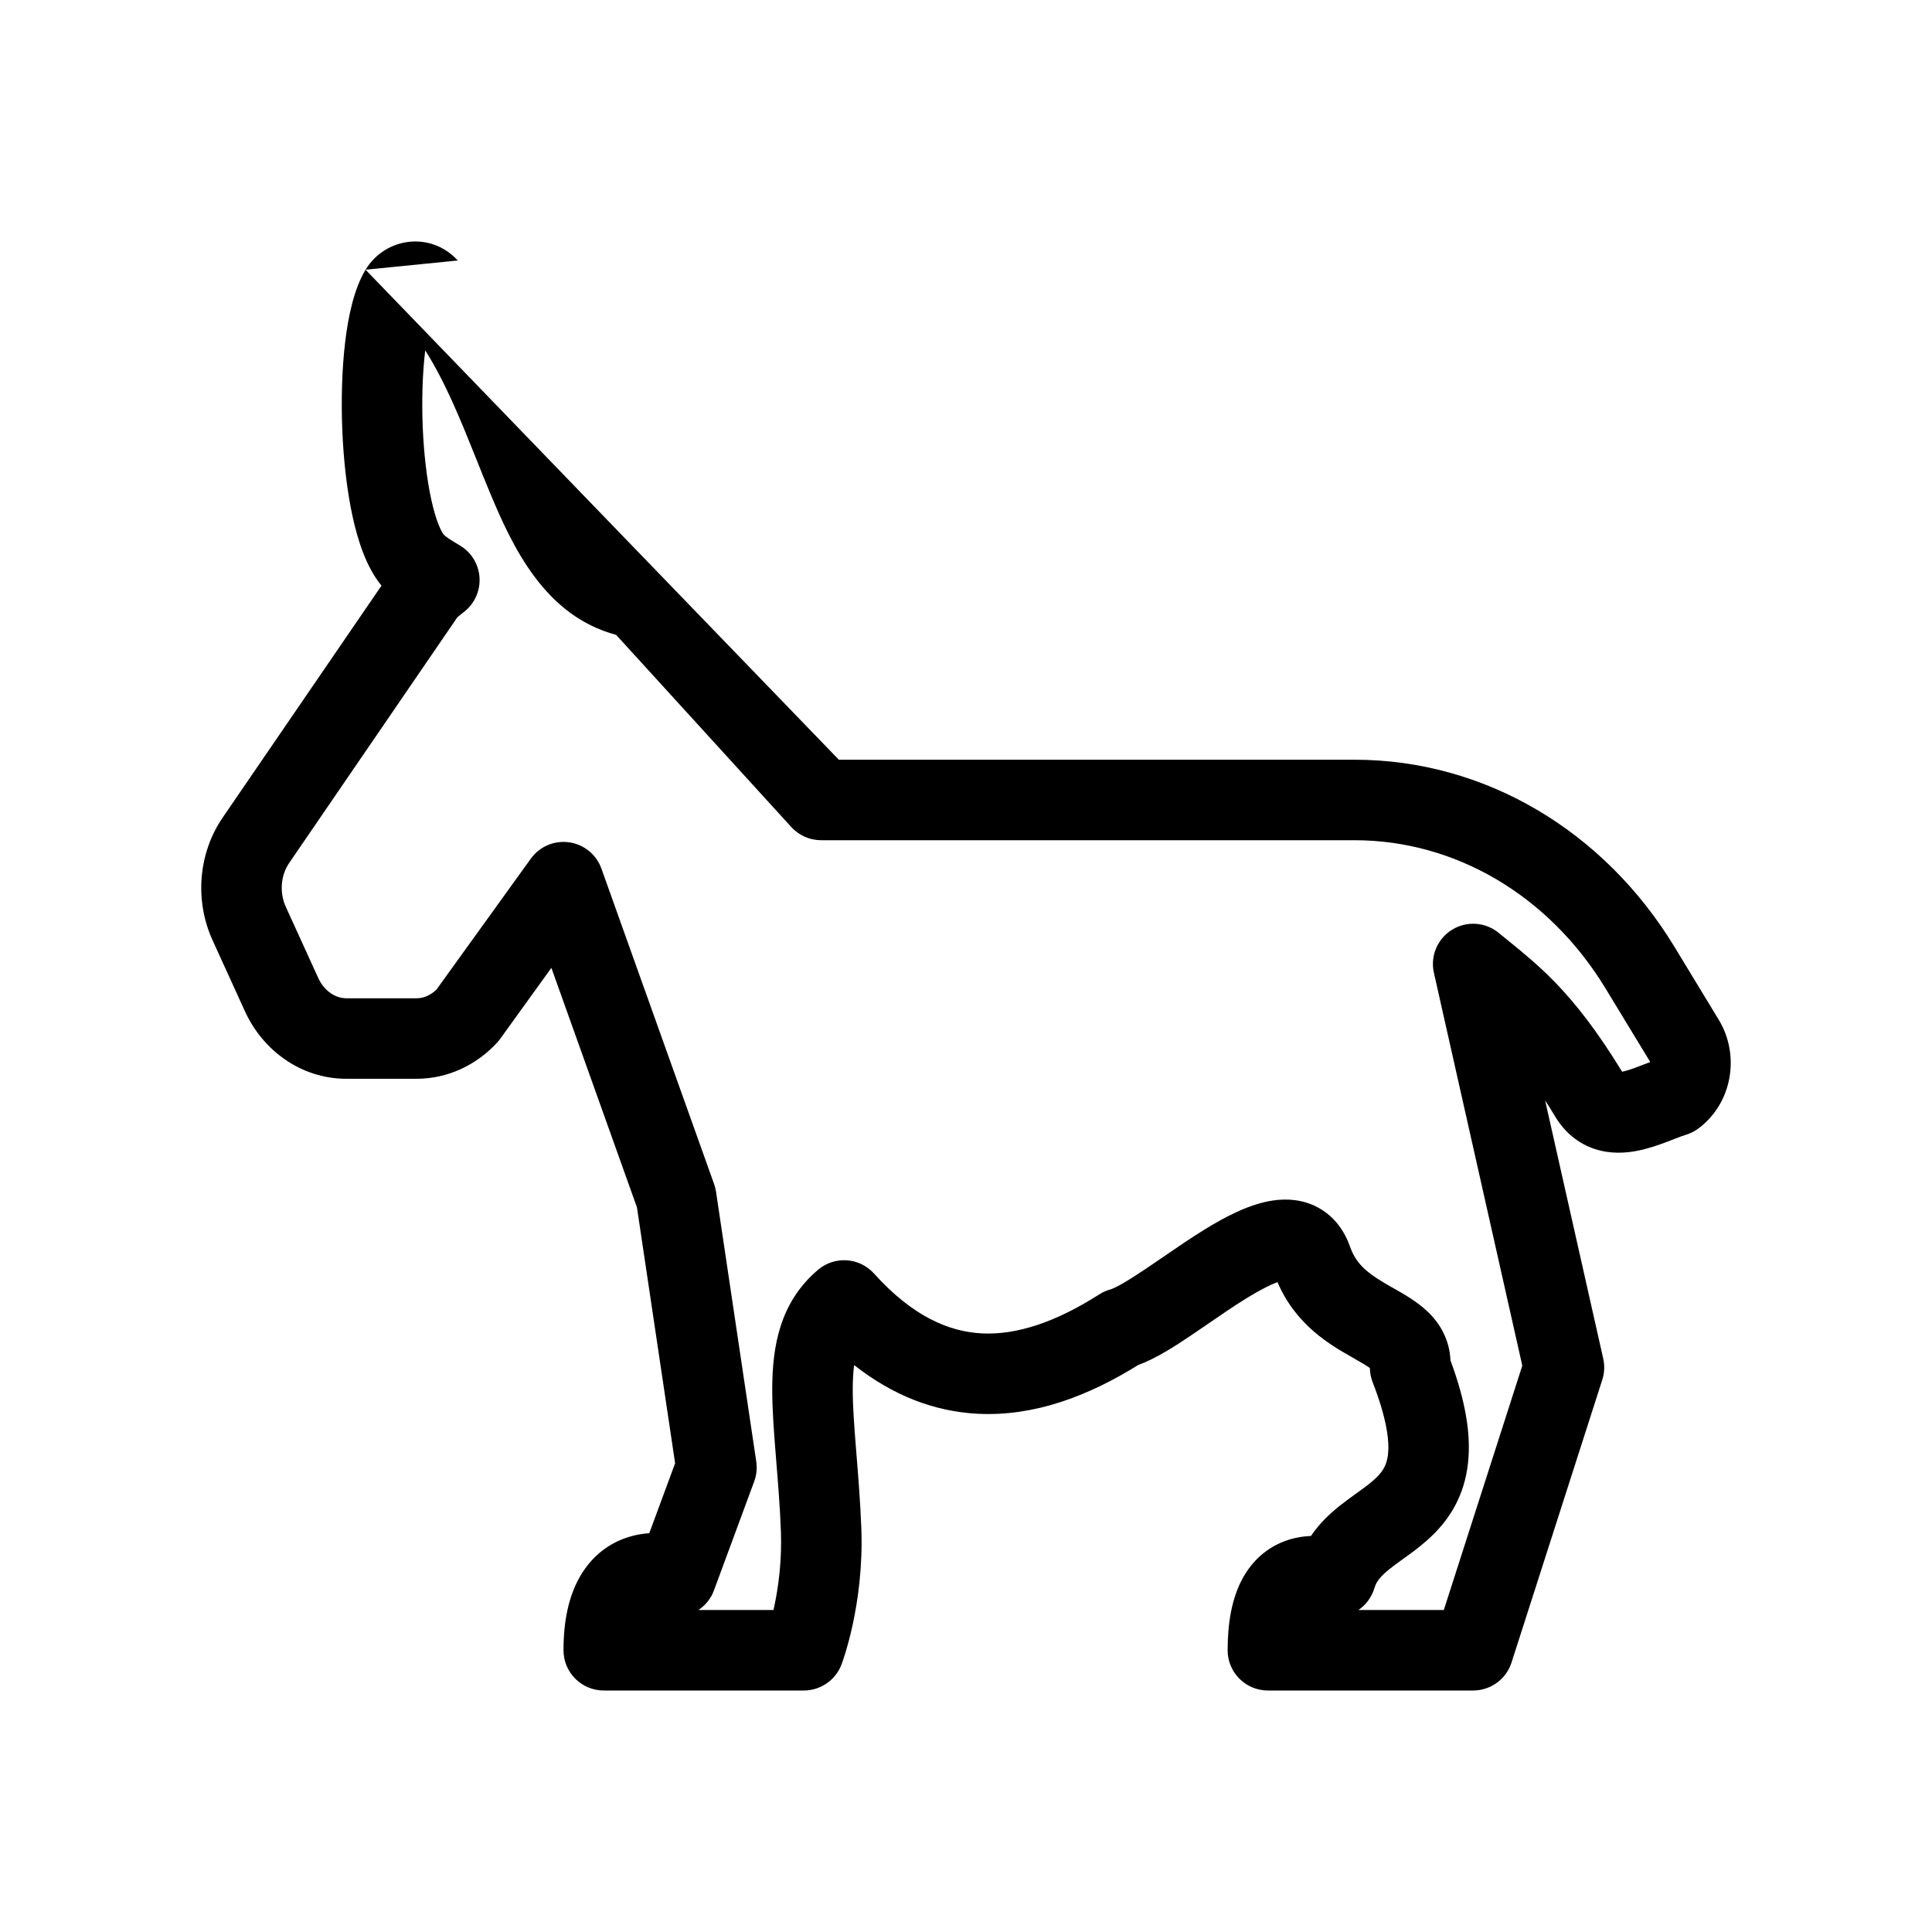
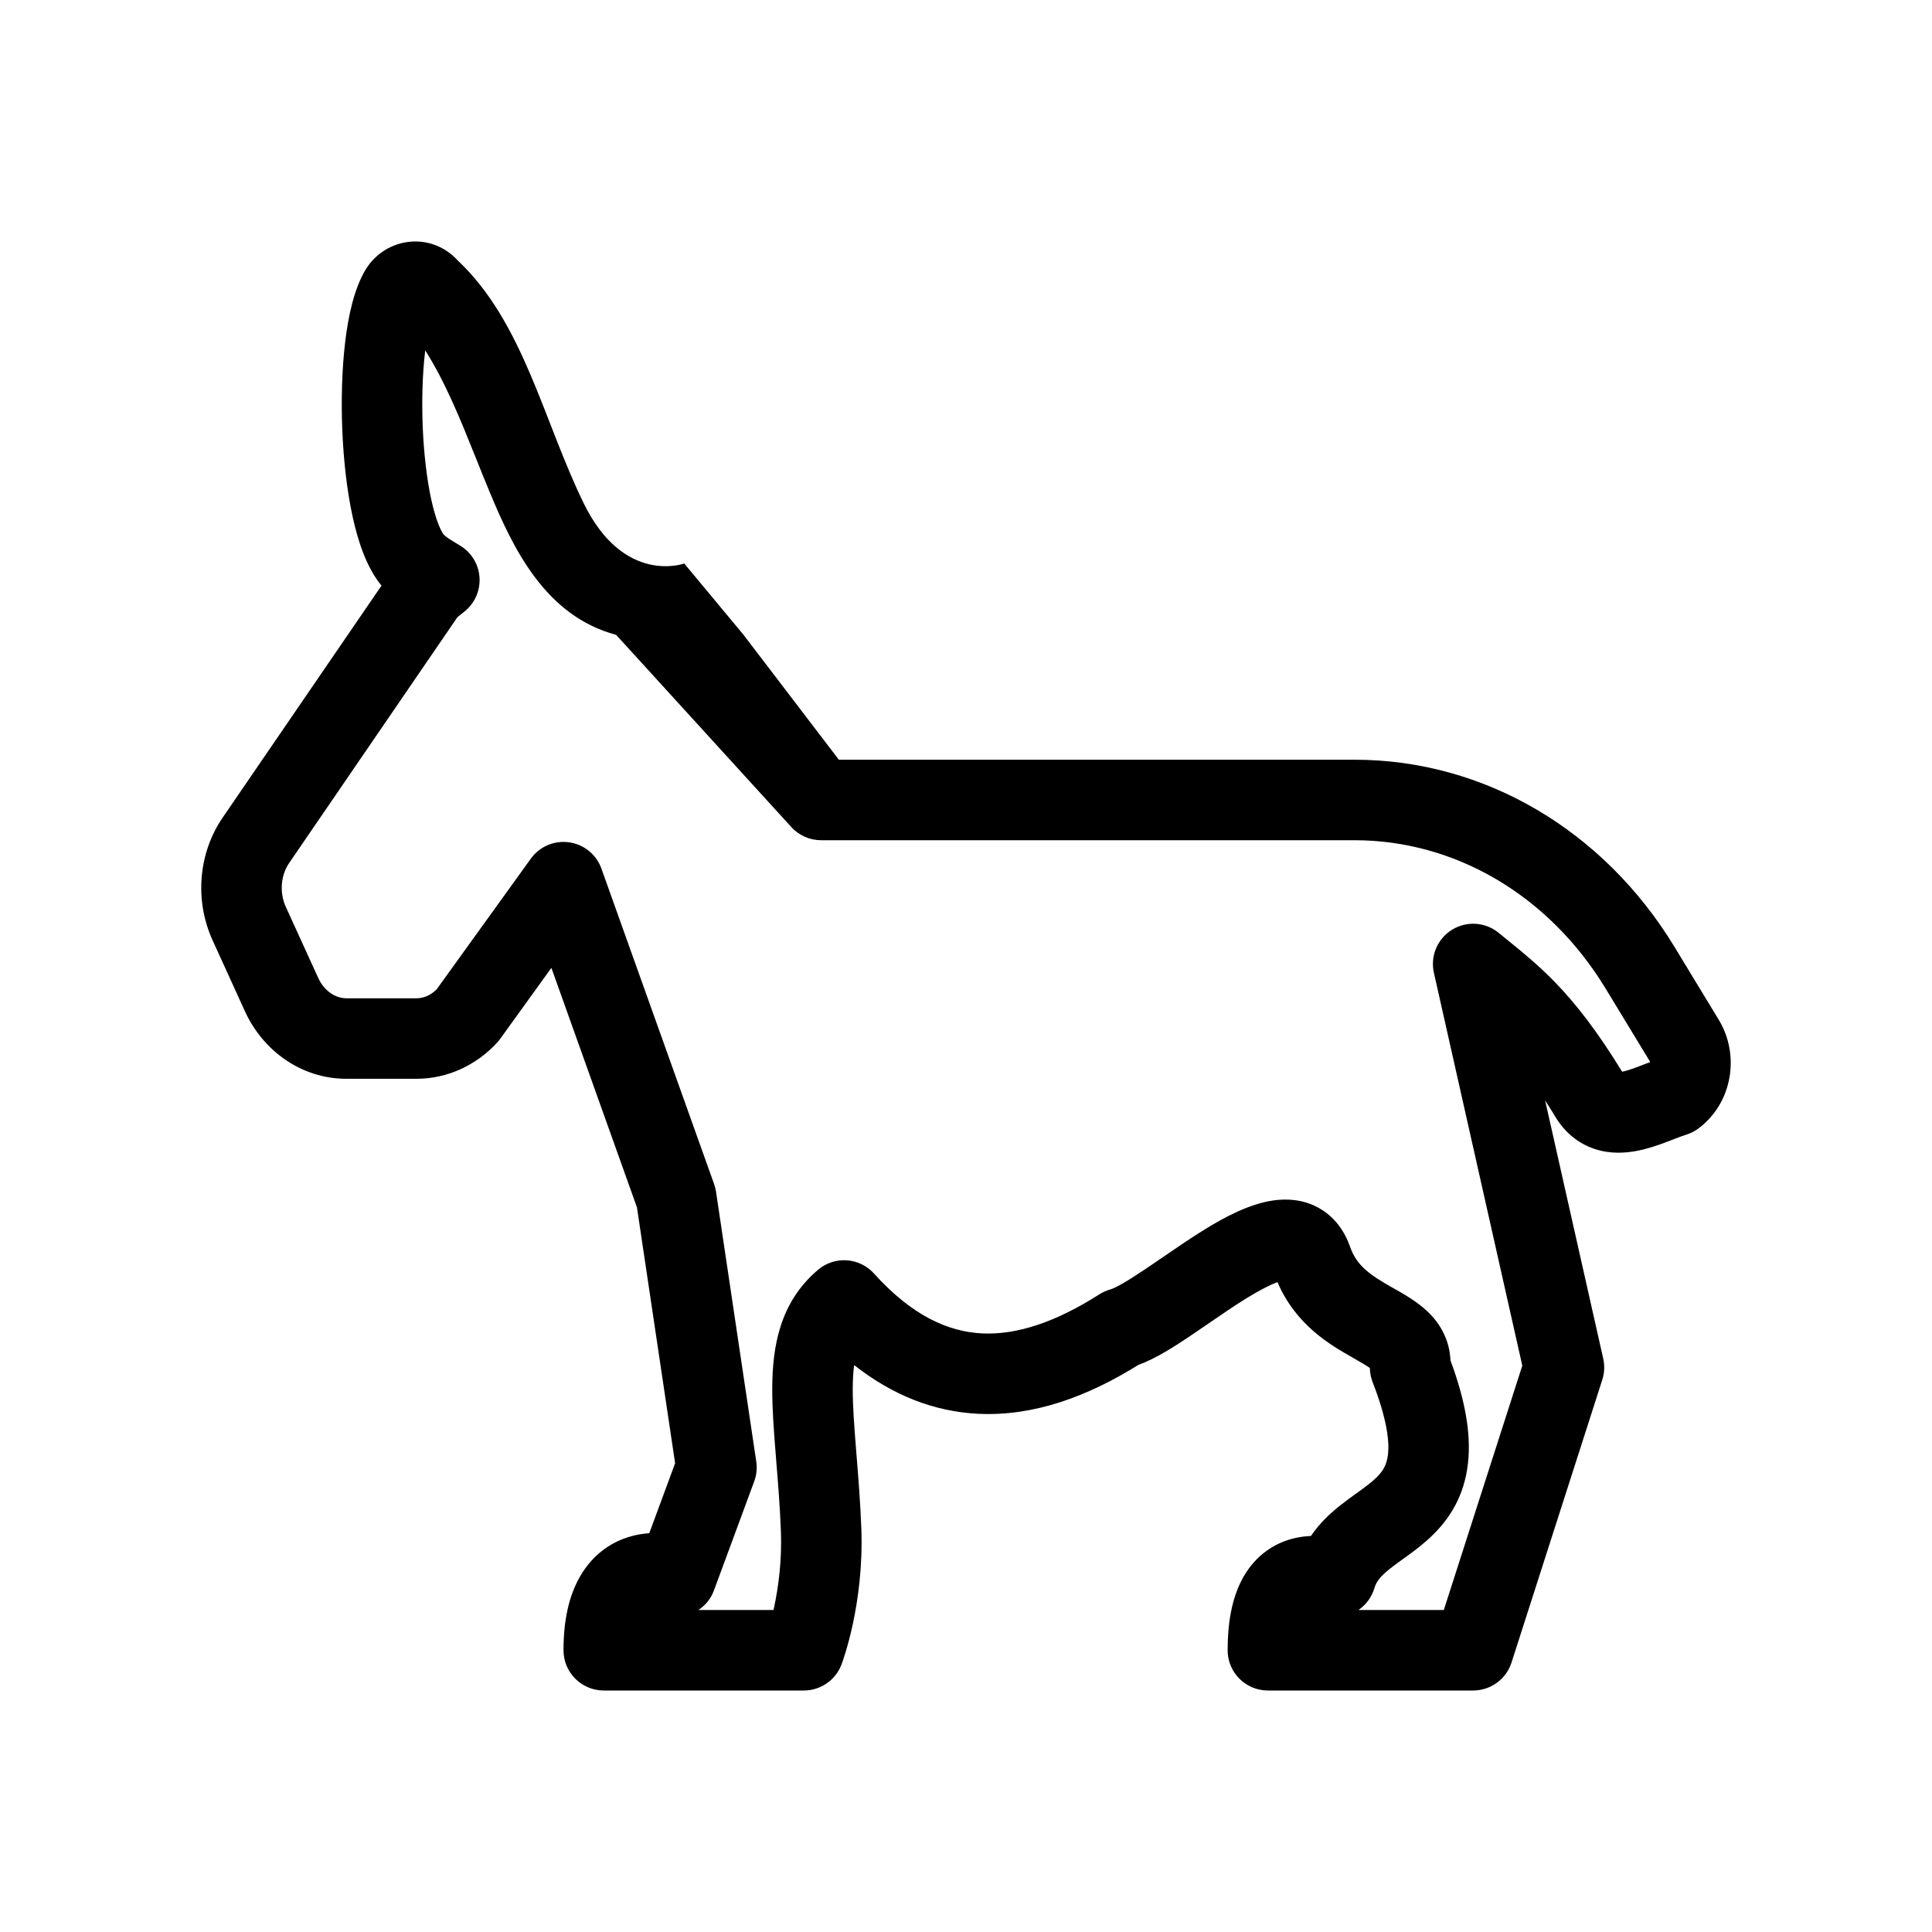
<svg xmlns="http://www.w3.org/2000/svg" width="48" height="48" viewBox="0 0 48 48" fill="none">
-   <path fill-rule="evenodd" clip-rule="evenodd" d="M11.373 6.472C10.705 5.74 9.574 5.891 9.082 6.701L11.373 6.472ZM20.841 18.875H33.653C36.888 18.875 39.848 20.638 41.601 23.523L42.705 25.341C43.234 26.217 43.041 27.403 42.202 28.033C42.111 28.102 42.008 28.155 41.898 28.189C41.809 28.217 41.722 28.25 41.6 28.297C41.545 28.319 41.484 28.342 41.412 28.37C41.213 28.445 40.949 28.539 40.668 28.593C40.388 28.647 40.016 28.675 39.628 28.549C39.211 28.413 38.876 28.133 38.642 27.746C38.555 27.602 38.47 27.467 38.388 27.34L39.832 33.755C39.871 33.929 39.863 34.111 39.808 34.281L37.553 41.306C37.42 41.719 37.035 42 36.6 42H31.5C30.948 42 30.5 41.552 30.5 41C30.5 40.31 30.607 39.725 30.851 39.255C31.112 38.755 31.501 38.441 31.933 38.284C32.162 38.2 32.383 38.169 32.571 38.16C32.789 37.836 33.054 37.595 33.291 37.406C33.427 37.298 33.579 37.189 33.705 37.098C33.747 37.068 33.786 37.04 33.821 37.014C33.979 36.899 34.097 36.806 34.193 36.713C34.358 36.552 34.455 36.396 34.485 36.13C34.519 35.816 34.465 35.27 34.102 34.338C34.059 34.226 34.036 34.108 34.034 33.988C33.96 33.933 33.834 33.859 33.586 33.718L33.582 33.715C33.06 33.419 32.196 32.926 31.739 31.854C31.566 31.917 31.316 32.042 30.98 32.248C30.668 32.44 30.36 32.651 30.041 32.871C29.889 32.975 29.735 33.081 29.576 33.188C29.199 33.441 28.723 33.752 28.28 33.912C27.041 34.684 25.698 35.194 24.3 35.125C23.212 35.071 22.182 34.671 21.221 33.915C21.199 34.079 21.187 34.272 21.186 34.501C21.185 34.925 21.221 35.41 21.268 36C21.272 36.045 21.276 36.091 21.279 36.137C21.323 36.681 21.373 37.296 21.399 37.961C21.436 38.916 21.316 39.752 21.188 40.348C21.124 40.648 21.056 40.891 21.004 41.063C20.978 41.149 20.955 41.218 20.938 41.267C20.929 41.292 20.922 41.312 20.917 41.327L20.91 41.345L20.907 41.352L20.907 41.354L20.906 41.355C20.906 41.355 20.907 41.352 20.906 41.356C20.758 41.744 20.386 42 19.971 42H15C14.448 42 14 41.552 14 41C14 40.265 14.131 39.646 14.418 39.155C14.718 38.64 15.148 38.338 15.591 38.195C15.78 38.133 15.963 38.103 16.131 38.092L16.773 36.354L15.825 29.997L13.699 24.046L12.43 25.806C12.408 25.837 12.384 25.867 12.358 25.895C11.844 26.459 11.126 26.802 10.348 26.802H8.604C7.491 26.802 6.534 26.109 6.085 25.124L5.28 23.358C4.836 22.382 4.92 21.206 5.534 20.31L9.478 14.55C9.097 14.088 8.89 13.423 8.763 12.847C8.618 12.186 8.534 11.424 8.504 10.676C8.474 9.927 8.496 9.162 8.576 8.495C8.65 7.872 8.792 7.183 9.082 6.701M17.352 40H19.217C19.222 39.977 19.227 39.953 19.233 39.928C19.335 39.451 19.43 38.786 19.401 38.039C19.377 37.417 19.33 36.842 19.285 36.293C19.282 36.249 19.278 36.205 19.275 36.161C19.228 35.584 19.184 35.016 19.186 34.494C19.19 33.454 19.373 32.351 20.326 31.546C20.738 31.198 21.352 31.239 21.714 31.64C22.669 32.699 23.566 33.086 24.399 33.128C25.266 33.17 26.232 32.847 27.314 32.157C27.398 32.103 27.489 32.063 27.585 32.036C27.7 32.004 27.973 31.855 28.46 31.528C28.583 31.446 28.716 31.354 28.857 31.258C29.197 31.024 29.576 30.764 29.932 30.544C30.416 30.247 31.035 29.909 31.64 29.824C31.965 29.778 32.373 29.793 32.763 30.01C33.166 30.235 33.411 30.598 33.544 30.98C33.706 31.445 34.032 31.671 34.575 31.98C34.596 31.991 34.617 32.003 34.64 32.016C34.871 32.147 35.217 32.342 35.48 32.597C35.785 32.892 36.015 33.293 36.037 33.8C36.406 34.796 36.552 35.629 36.472 36.35C36.383 37.163 36.017 37.728 35.588 38.145C35.388 38.341 35.177 38.501 35 38.63C34.94 38.674 34.886 38.713 34.835 38.749C34.723 38.83 34.631 38.896 34.536 38.972C34.285 39.171 34.193 39.301 34.15 39.448M17.352 40C17.528 39.884 17.664 39.714 17.738 39.513L18.738 36.806C18.796 36.649 18.814 36.479 18.789 36.312L17.789 29.605C17.779 29.541 17.763 29.478 17.741 29.416L14.942 21.58C14.817 21.23 14.508 20.979 14.14 20.927C13.772 20.875 13.406 21.031 13.189 21.332L10.847 24.582C10.693 24.735 10.514 24.802 10.348 24.802H8.604C8.355 24.802 8.063 24.642 7.905 24.294L7.1 22.529C6.938 22.172 6.977 21.742 7.184 21.441L11.365 15.333L11.368 15.331C11.383 15.318 11.401 15.304 11.437 15.276L11.439 15.274C11.469 15.251 11.515 15.215 11.562 15.175C11.808 14.966 11.938 14.653 11.912 14.332C11.887 14.011 11.708 13.722 11.432 13.556L11.409 13.542C11.151 13.386 11.082 13.344 11.019 13.275C11.019 13.275 11.006 13.26 10.984 13.221C10.96 13.18 10.931 13.122 10.9 13.043C10.836 12.885 10.773 12.675 10.716 12.417C10.603 11.9 10.529 11.259 10.502 10.595C10.476 9.932 10.497 9.276 10.562 8.732C10.563 8.723 10.564 8.714 10.565 8.705C11.073 9.51 11.443 10.431 11.831 11.399C11.94 11.671 12.05 11.947 12.166 12.225C12.741 13.607 13.538 15.3 15.308 15.773L19.661 20.549C19.85 20.757 20.119 20.875 20.4 20.875H33.653C36.133 20.875 38.472 22.224 39.892 24.562L40.993 26.374C40.994 26.377 40.996 26.381 40.998 26.387C40.935 26.41 40.875 26.433 40.82 26.454C40.778 26.471 40.739 26.486 40.705 26.499C40.528 26.566 40.401 26.607 40.302 26.627C39.681 25.615 39.156 24.944 38.65 24.42C38.237 23.992 37.839 23.669 37.479 23.376C37.396 23.309 37.316 23.244 37.237 23.179C36.908 22.907 36.442 22.874 36.077 23.098C35.713 23.322 35.531 23.752 35.625 24.169L37.821 33.929L35.871 40H33.751C33.911 39.889 34.072 39.711 34.15 39.448" fill="currentColor" />
+   <path d="M9.082 6.701C9.574 5.891 10.705 5.74 11.373 6.472C13 8 13.5 10.45 14.5 12.5C15.5 14.55 17 14 17 14L18.474 15.774L20.841 18.875H33.653C36.888 18.875 39.848 20.638 41.601 23.523L42.705 25.341C43.234 26.217 43.041 27.403 42.202 28.033C42.111 28.102 42.008 28.155 41.898 28.189C41.809 28.217 41.722 28.25 41.6 28.297C41.545 28.319 41.484 28.343 41.412 28.37C41.213 28.445 40.949 28.539 40.668 28.593C40.388 28.647 40.016 28.675 39.628 28.549C39.211 28.413 38.876 28.133 38.642 27.746C38.555 27.602 38.47 27.467 38.388 27.34L39.832 33.755C39.871 33.929 39.863 34.111 39.808 34.281L37.553 41.306C37.42 41.719 37.035 42 36.6 42H31.5C30.948 42 30.5 41.552 30.5 41C30.5 40.31 30.607 39.725 30.851 39.255C31.112 38.755 31.501 38.441 31.933 38.284C32.162 38.2 32.383 38.169 32.571 38.16C32.789 37.836 33.054 37.595 33.291 37.406C33.427 37.298 33.579 37.189 33.705 37.098C33.747 37.068 33.786 37.04 33.821 37.014C33.979 36.899 34.097 36.806 34.193 36.713C34.358 36.552 34.455 36.396 34.485 36.13C34.519 35.816 34.465 35.27 34.102 34.338C34.059 34.226 34.036 34.108 34.034 33.988C33.96 33.933 33.834 33.859 33.586 33.718C33.065 33.421 32.196 32.926 31.739 31.854C31.566 31.917 31.316 32.042 30.98 32.248C30.668 32.44 30.36 32.651 30.041 32.871C29.89 32.975 29.735 33.081 29.576 33.188C29.199 33.441 28.723 33.752 28.28 33.912C27.041 34.684 25.698 35.194 24.3 35.125C23.212 35.071 22.182 34.671 21.221 33.915C21.199 34.079 21.187 34.272 21.186 34.501C21.185 34.925 21.221 35.41 21.268 36L21.279 36.137C21.323 36.681 21.373 37.296 21.399 37.961C21.436 38.916 21.316 39.752 21.188 40.348C21.124 40.648 21.056 40.891 21.004 41.063C20.978 41.149 20.955 41.218 20.938 41.267C20.929 41.292 20.922 41.312 20.917 41.327L20.91 41.345L20.906 41.355C20.759 41.743 20.386 42 19.971 42H15C14.448 42 14 41.552 14 41C14 40.265 14.131 39.646 14.418 39.155C14.718 38.64 15.148 38.338 15.591 38.195C15.78 38.133 15.963 38.103 16.131 38.092L16.773 36.354L15.825 29.997L13.699 24.046L12.43 25.806C12.408 25.837 12.384 25.867 12.358 25.895C11.844 26.459 11.126 26.802 10.348 26.802H8.604C7.491 26.802 6.534 26.109 6.085 25.124L5.28 23.358C4.836 22.382 4.92 21.206 5.534 20.31L9.478 14.55C9.097 14.088 8.89 13.423 8.763 12.847C8.618 12.186 8.534 11.424 8.504 10.676C8.474 9.927 8.496 9.162 8.576 8.495C8.65 7.872 8.792 7.183 9.082 6.701ZM19.217 40H17.352C17.528 39.884 17.664 39.714 17.738 39.513L18.738 36.806C18.796 36.649 18.814 36.479 18.789 36.312L17.789 29.605C17.779 29.541 17.763 29.478 17.741 29.416L14.942 21.58C14.817 21.23 14.508 20.979 14.14 20.927C13.772 20.875 13.406 21.031 13.189 21.332L10.847 24.582C10.693 24.735 10.514 24.802 10.348 24.802H8.604C8.355 24.802 8.063 24.642 7.905 24.294L7.1 22.529C6.938 22.172 6.977 21.742 7.184 21.441L11.365 15.333C11.381 15.32 11.401 15.304 11.437 15.276C11.467 15.252 11.515 15.215 11.562 15.175C11.808 14.966 11.938 14.653 11.912 14.332C11.887 14.011 11.708 13.722 11.432 13.556L11.409 13.542C11.151 13.386 11.082 13.344 11.019 13.275C11.019 13.275 11.006 13.26 10.984 13.221C10.96 13.18 10.931 13.122 10.9 13.043C10.836 12.885 10.773 12.675 10.716 12.417C10.603 11.9 10.529 11.259 10.502 10.595C10.476 9.932 10.497 9.276 10.562 8.732L10.565 8.705C11.073 9.51 11.443 10.431 11.831 11.399C11.94 11.671 12.05 11.947 12.166 12.225C12.741 13.607 13.538 15.3 15.308 15.773L19.661 20.549C19.85 20.757 20.119 20.875 20.4 20.875H33.653C36.133 20.875 38.472 22.224 39.892 24.562L40.993 26.374C40.994 26.377 40.996 26.381 40.998 26.387C40.935 26.41 40.875 26.433 40.821 26.454C40.778 26.471 40.739 26.486 40.705 26.499C40.528 26.566 40.401 26.607 40.302 26.627C39.681 25.615 39.156 24.944 38.65 24.42C38.237 23.992 37.84 23.669 37.479 23.376C37.397 23.309 37.316 23.244 37.237 23.179C36.908 22.907 36.442 22.874 36.077 23.098C35.713 23.322 35.531 23.752 35.625 24.169L37.821 33.929L35.871 40H33.751C33.911 39.889 34.072 39.711 34.15 39.448C34.193 39.301 34.285 39.171 34.536 38.972C34.631 38.896 34.723 38.83 34.835 38.749C34.885 38.713 34.941 38.673 35 38.63C35.177 38.501 35.388 38.341 35.588 38.145C36.017 37.728 36.383 37.163 36.472 36.35C36.552 35.629 36.406 34.796 36.037 33.8C36.015 33.293 35.785 32.892 35.48 32.597C35.217 32.342 34.871 32.147 34.64 32.016L34.575 31.98C34.032 31.671 33.706 31.445 33.544 30.98C33.411 30.598 33.166 30.235 32.763 30.01C32.373 29.793 31.965 29.778 31.64 29.824C31.035 29.909 30.416 30.247 29.932 30.544C29.576 30.763 29.197 31.024 28.857 31.258C28.716 31.354 28.583 31.446 28.46 31.528C27.973 31.855 27.7 32.004 27.585 32.036C27.489 32.063 27.398 32.103 27.314 32.157C26.232 32.847 25.266 33.17 24.399 33.128C23.566 33.086 22.669 32.699 21.714 31.64C21.352 31.239 20.738 31.198 20.326 31.546C19.373 32.351 19.19 33.454 19.186 34.494C19.184 35.016 19.228 35.584 19.275 36.161L19.285 36.293C19.33 36.842 19.377 37.417 19.401 38.039C19.43 38.786 19.335 39.451 19.233 39.928C19.227 39.953 19.222 39.977 19.217 40Z" fill-rule="evenodd" clip-rule="evenodd" fill="currentColor" />
</svg>
